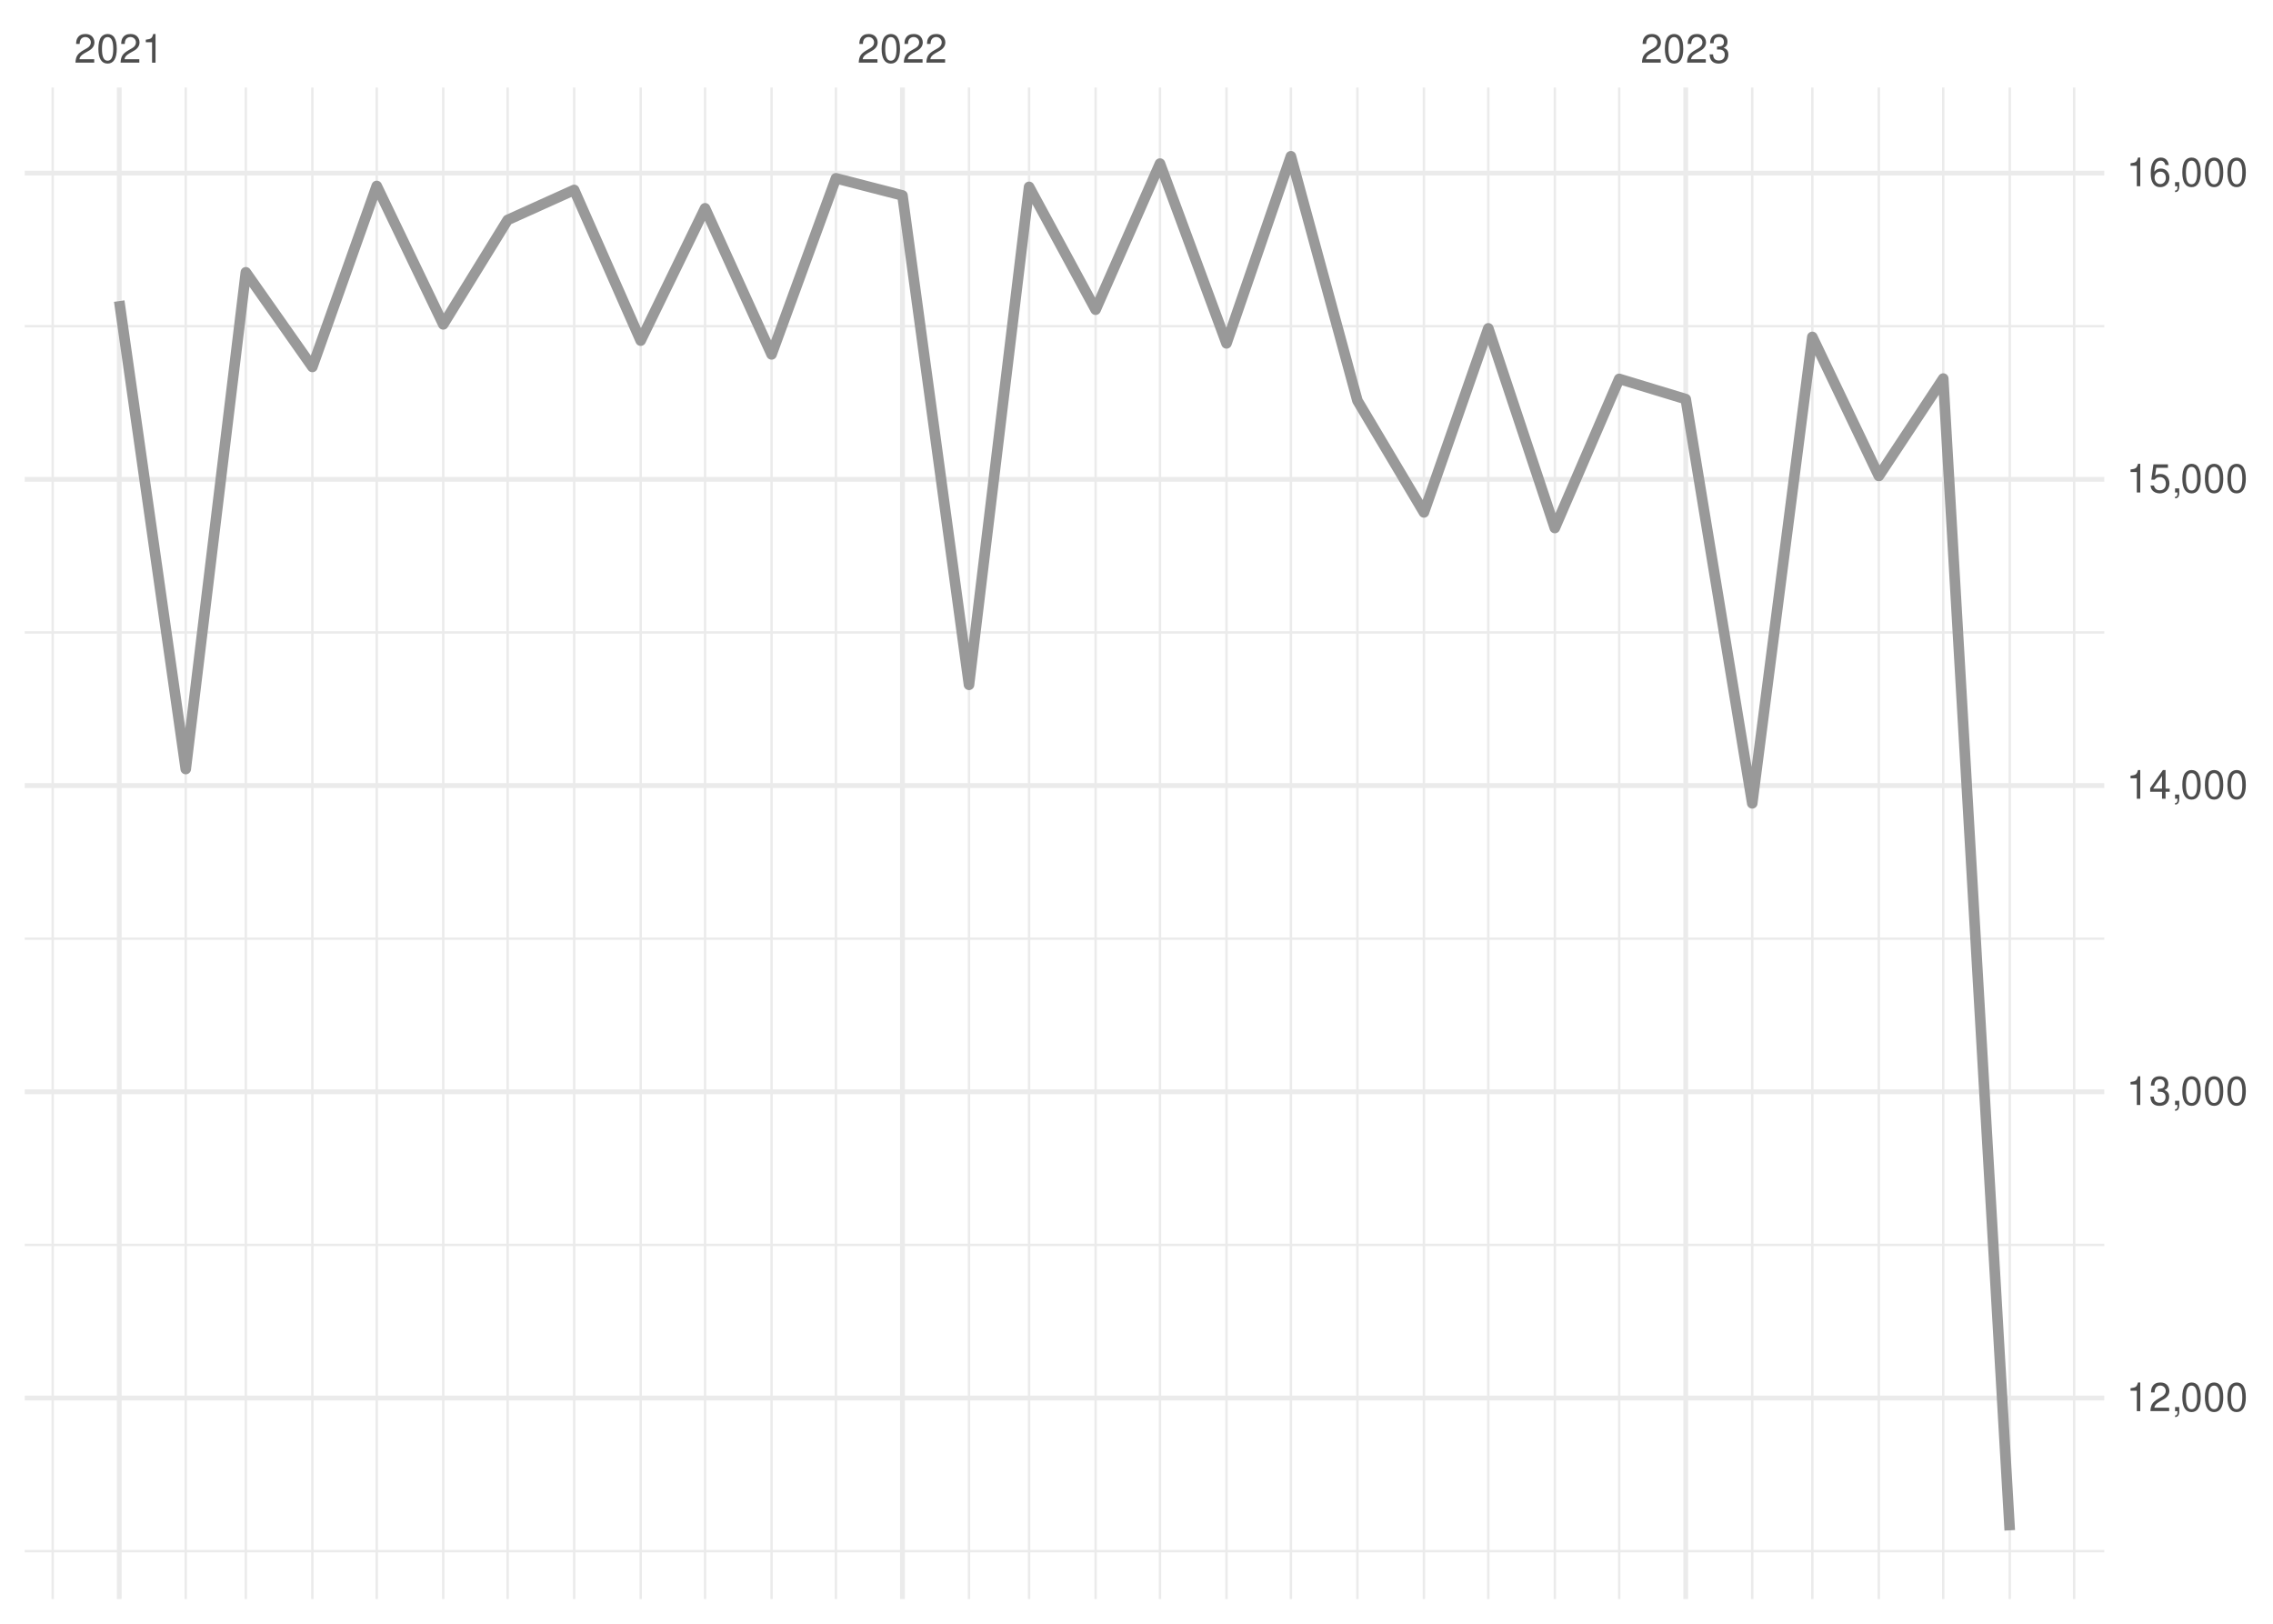
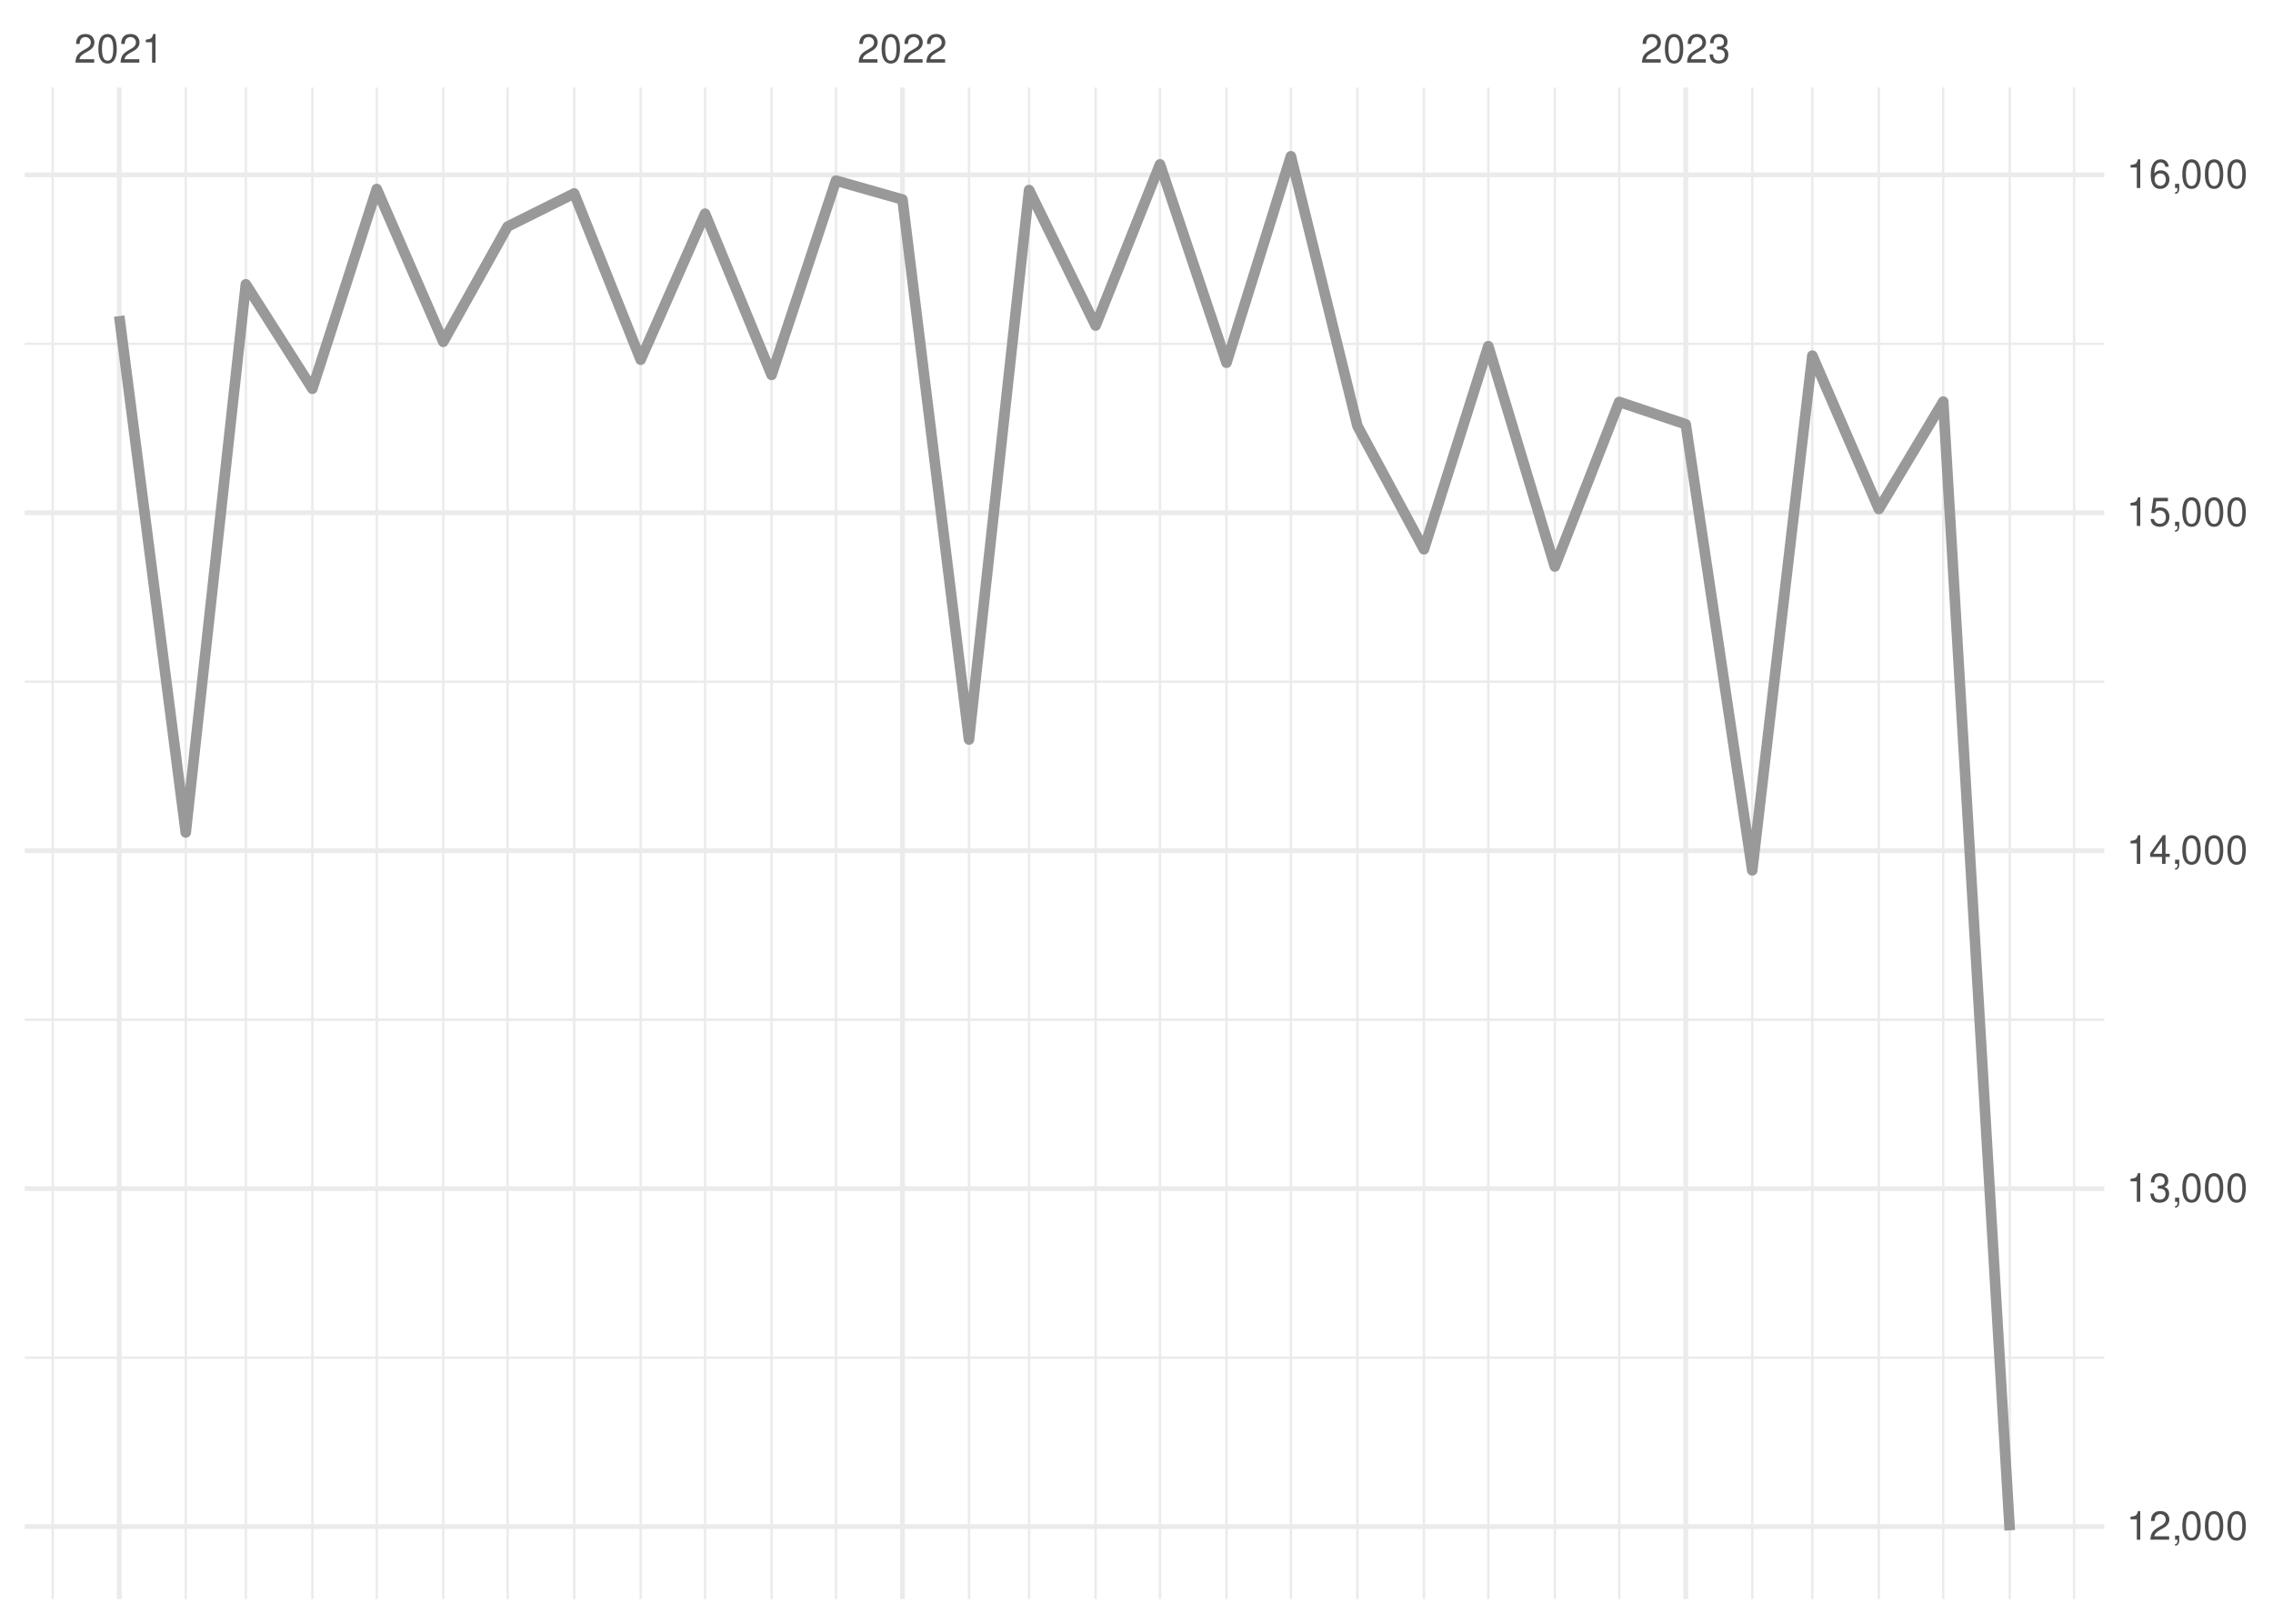
<svg xmlns="http://www.w3.org/2000/svg" xmlns:xlink="http://www.w3.org/1999/xlink" width="504pt" height="360pt" viewBox="0 0 504 360" version="1.1">
  <defs>
    <g>
      <symbol overflow="visible" id="glyph0-0">
        <path style="stroke:none;" d="" />
      </symbol>
      <symbol overflow="visible" id="glyph0-1">
        <path style="stroke:none;" d="M 4.453 -0.766 L 1.172 -0.766 C 1.25 -1.297 1.531 -1.625 2.297 -2.094 L 3.172 -2.594 C 4.047 -3.062 4.5 -3.719 4.5 -4.5 C 4.5 -5.031 4.281 -5.531 3.922 -5.875 C 3.547 -6.203 3.094 -6.359 2.5 -6.359 C 1.703 -6.359 1.125 -6.078 0.781 -5.531 C 0.547 -5.203 0.453 -4.797 0.438 -4.156 L 1.219 -4.156 C 1.234 -4.594 1.297 -4.844 1.406 -5.062 C 1.594 -5.438 2 -5.688 2.469 -5.688 C 3.172 -5.688 3.703 -5.172 3.703 -4.484 C 3.703 -3.969 3.406 -3.531 2.859 -3.219 L 2.047 -2.75 C 0.75 -2 0.375 -1.406 0.297 -0.016 L 4.453 -0.016 Z M 4.453 -0.766 " />
      </symbol>
      <symbol overflow="visible" id="glyph0-2">
        <path style="stroke:none;" d="M 2.422 -6.359 C 1.844 -6.359 1.312 -6.094 0.984 -5.672 C 0.578 -5.109 0.375 -4.25 0.375 -3.078 C 0.375 -0.938 1.078 0.203 2.422 0.203 C 3.734 0.203 4.453 -0.938 4.453 -3.031 C 4.453 -4.25 4.266 -5.078 3.859 -5.672 C 3.531 -6.109 3.016 -6.359 2.422 -6.359 Z M 2.422 -5.672 C 3.25 -5.672 3.672 -4.828 3.672 -3.094 C 3.672 -1.281 3.266 -0.438 2.406 -0.438 C 1.578 -0.438 1.172 -1.312 1.172 -3.062 C 1.172 -4.828 1.578 -5.672 2.422 -5.672 Z M 2.422 -5.672 " />
      </symbol>
      <symbol overflow="visible" id="glyph0-3">
        <path style="stroke:none;" d="M 2.281 -4.531 L 2.281 0 L 3.047 0 L 3.047 -6.359 L 2.547 -6.359 C 2.266 -5.391 2.094 -5.25 0.891 -5.094 L 0.891 -4.531 Z M 2.281 -4.531 " />
      </symbol>
      <symbol overflow="visible" id="glyph0-4">
        <path style="stroke:none;" d="M 1.938 -2.922 L 2.359 -2.922 C 3.203 -2.922 3.656 -2.531 3.656 -1.766 C 3.656 -0.969 3.172 -0.484 2.375 -0.484 C 1.516 -0.484 1.109 -0.922 1.062 -1.844 L 0.281 -1.844 C 0.312 -1.344 0.406 -1 0.547 -0.719 C 0.875 -0.109 1.484 0.203 2.344 0.203 C 3.625 0.203 4.453 -0.578 4.453 -1.781 C 4.453 -2.594 4.141 -3.031 3.391 -3.297 C 3.969 -3.531 4.266 -3.969 4.266 -4.609 C 4.266 -5.703 3.547 -6.359 2.359 -6.359 C 1.109 -6.359 0.438 -5.656 0.406 -4.312 L 1.188 -4.312 C 1.203 -4.703 1.234 -4.922 1.328 -5.109 C 1.5 -5.469 1.891 -5.688 2.375 -5.688 C 3.062 -5.688 3.469 -5.266 3.469 -4.578 C 3.469 -4.141 3.312 -3.859 2.969 -3.719 C 2.766 -3.625 2.484 -3.594 1.938 -3.578 Z M 1.938 -2.922 " />
      </symbol>
      <symbol overflow="visible" id="glyph0-5">
        <path style="stroke:none;" d="M 0.766 -0.922 L 0.766 0 L 1.297 0 L 1.297 0.156 C 1.297 0.766 1.172 0.938 0.766 0.953 L 0.766 1.297 C 1.344 1.312 1.688 0.891 1.688 0.141 L 1.688 -0.922 Z M 0.766 -0.922 " />
      </symbol>
      <symbol overflow="visible" id="glyph0-6">
        <path style="stroke:none;" d="M 2.875 -1.547 L 2.875 0 L 3.656 0 L 3.656 -1.547 L 4.578 -1.547 L 4.578 -2.234 L 3.656 -2.234 L 3.656 -6.359 L 3.078 -6.359 L 0.25 -2.359 L 0.25 -1.547 Z M 2.875 -2.234 L 0.922 -2.234 L 2.875 -5.047 Z M 2.875 -2.234 " />
      </symbol>
      <symbol overflow="visible" id="glyph0-7">
        <path style="stroke:none;" d="M 4.188 -6.234 L 0.969 -6.234 L 0.5 -2.844 L 1.219 -2.844 C 1.578 -3.266 1.875 -3.422 2.359 -3.422 C 3.203 -3.422 3.719 -2.844 3.719 -1.922 C 3.719 -1.031 3.203 -0.484 2.359 -0.484 C 1.688 -0.484 1.266 -0.828 1.078 -1.531 L 0.312 -1.531 C 0.406 -1.016 0.5 -0.781 0.688 -0.547 C 1.031 -0.078 1.672 0.203 2.375 0.203 C 3.641 0.203 4.516 -0.719 4.516 -2.031 C 4.516 -3.266 3.688 -4.109 2.5 -4.109 C 2.062 -4.109 1.703 -4 1.344 -3.734 L 1.594 -5.469 L 4.188 -5.469 Z M 4.188 -6.234 " />
      </symbol>
      <symbol overflow="visible" id="glyph0-8">
        <path style="stroke:none;" d="M 4.375 -4.703 C 4.234 -5.75 3.562 -6.359 2.609 -6.359 C 1.922 -6.359 1.312 -6.031 0.938 -5.453 C 0.547 -4.828 0.375 -4.062 0.375 -2.906 C 0.375 -1.828 0.531 -1.156 0.906 -0.594 C 1.234 -0.078 1.781 0.203 2.469 0.203 C 3.656 0.203 4.516 -0.688 4.516 -1.922 C 4.516 -3.094 3.719 -3.922 2.609 -3.922 C 1.984 -3.922 1.5 -3.688 1.172 -3.234 C 1.172 -4.797 1.672 -5.672 2.562 -5.672 C 3.109 -5.672 3.484 -5.328 3.609 -4.703 Z M 2.5 -3.234 C 3.25 -3.234 3.719 -2.703 3.719 -1.859 C 3.719 -1.062 3.188 -0.484 2.484 -0.484 C 1.766 -0.484 1.219 -1.094 1.219 -1.906 C 1.219 -2.688 1.734 -3.234 2.5 -3.234 Z M 2.5 -3.234 " />
      </symbol>
    </g>
    <clipPath id="clip1">
-       <path d="M 5.48 343 L 466.59 343 L 466.59 345 L 5.48 345 Z M 5.48 343 " />
+       <path d="M 5.48 300 L 466.59 300 L 466.59 302 L 5.48 302 Z M 5.48 300 " />
    </clipPath>
    <clipPath id="clip2">
-       <path d="M 5.48 275 L 466.59 275 L 466.59 277 L 5.48 277 Z M 5.48 275 " />
+       <path d="M 5.48 225 L 466.59 225 L 466.59 227 L 5.48 227 Z M 5.48 225 " />
    </clipPath>
    <clipPath id="clip3">
-       <path d="M 5.48 207 L 466.59 207 L 466.59 209 L 5.48 209 Z M 5.48 207 " />
+       <path d="M 5.48 150 L 466.59 150 L 466.59 152 L 5.48 152 Z M 5.48 150 " />
    </clipPath>
    <clipPath id="clip4">
-       <path d="M 5.48 139 L 466.59 139 L 466.59 141 L 5.48 141 Z M 5.48 139 " />
+       <path d="M 5.48 75 L 466.59 75 L 466.59 77 L 5.48 77 Z M 5.48 75 " />
    </clipPath>
    <clipPath id="clip5">
-       <path d="M 5.48 72 L 466.59 72 L 466.59 73 L 5.48 73 Z M 5.48 72 " />
+       <path d="M 11 19.41 L 12 19.41 L 12 354.52 L 11 354.52 Z M 11 19.41 " />
    </clipPath>
    <clipPath id="clip6">
-       <path d="M 11 19.41 L 12 19.41 L 12 354.52 L 11 354.52 Z M 11 19.41 " />
+       <path d="M 40 19.41 L 42 19.41 L 42 354.52 L 40 354.52 Z M 40 19.41 " />
    </clipPath>
    <clipPath id="clip7">
-       <path d="M 40 19.41 L 42 19.41 L 42 354.52 L 40 354.52 Z M 40 19.41 " />
+       <path d="M 54 19.41 L 55 19.41 L 55 354.52 L 54 354.52 Z M 54 19.41 " />
    </clipPath>
    <clipPath id="clip8">
-       <path d="M 54 19.41 L 55 19.41 L 55 354.52 L 54 354.52 Z M 54 19.41 " />
+       <path d="M 68 19.41 L 70 19.41 L 70 354.52 L 68 354.52 Z M 68 19.41 " />
    </clipPath>
    <clipPath id="clip9">
-       <path d="M 68 19.41 L 70 19.41 L 70 354.52 L 68 354.52 Z M 68 19.41 " />
+       <path d="M 83 19.41 L 84 19.41 L 84 354.52 L 83 354.52 Z M 83 19.41 " />
    </clipPath>
    <clipPath id="clip10">
-       <path d="M 83 19.41 L 84 19.41 L 84 354.52 L 83 354.52 Z M 83 19.41 " />
+       <path d="M 98 19.41 L 99 19.41 L 99 354.52 L 98 354.52 Z M 98 19.41 " />
    </clipPath>
    <clipPath id="clip11">
-       <path d="M 98 19.41 L 99 19.41 L 99 354.52 L 98 354.52 Z M 98 19.41 " />
+       <path d="M 112 19.41 L 113 19.41 L 113 354.52 L 112 354.52 Z M 112 19.41 " />
    </clipPath>
    <clipPath id="clip12">
-       <path d="M 112 19.41 L 113 19.41 L 113 354.52 L 112 354.52 Z M 112 19.41 " />
+       <path d="M 127 19.41 L 128 19.41 L 128 354.52 L 127 354.52 Z M 127 19.41 " />
    </clipPath>
    <clipPath id="clip13">
-       <path d="M 127 19.41 L 128 19.41 L 128 354.52 L 127 354.52 Z M 127 19.41 " />
+       <path d="M 141 19.41 L 143 19.41 L 143 354.52 L 141 354.52 Z M 141 19.41 " />
    </clipPath>
    <clipPath id="clip14">
-       <path d="M 141 19.41 L 143 19.41 L 143 354.52 L 141 354.52 Z M 141 19.41 " />
+       <path d="M 156 19.41 L 157 19.41 L 157 354.52 L 156 354.52 Z M 156 19.41 " />
    </clipPath>
    <clipPath id="clip15">
-       <path d="M 156 19.41 L 157 19.41 L 157 354.52 L 156 354.52 Z M 156 19.41 " />
+       <path d="M 170 19.41 L 172 19.41 L 172 354.52 L 170 354.52 Z M 170 19.41 " />
    </clipPath>
    <clipPath id="clip16">
-       <path d="M 170 19.41 L 172 19.41 L 172 354.52 L 170 354.52 Z M 170 19.41 " />
+       <path d="M 185 19.41 L 186 19.41 L 186 354.52 L 185 354.52 Z M 185 19.41 " />
    </clipPath>
    <clipPath id="clip17">
-       <path d="M 185 19.41 L 186 19.41 L 186 354.52 L 185 354.52 Z M 185 19.41 " />
+       <path d="M 214 19.41 L 216 19.41 L 216 354.52 L 214 354.52 Z M 214 19.41 " />
    </clipPath>
    <clipPath id="clip18">
-       <path d="M 214 19.41 L 216 19.41 L 216 354.52 L 214 354.52 Z M 214 19.41 " />
+       <path d="M 227 19.41 L 229 19.41 L 229 354.52 L 227 354.52 Z M 227 19.41 " />
    </clipPath>
    <clipPath id="clip19">
-       <path d="M 227 19.41 L 229 19.41 L 229 354.52 L 227 354.52 Z M 227 19.41 " />
+       <path d="M 242 19.41 L 244 19.41 L 244 354.52 L 242 354.52 Z M 242 19.41 " />
    </clipPath>
    <clipPath id="clip20">
-       <path d="M 242 19.41 L 244 19.41 L 244 354.52 L 242 354.52 Z M 242 19.41 " />
+       <path d="M 256 19.41 L 258 19.41 L 258 354.52 L 256 354.52 Z M 256 19.41 " />
    </clipPath>
    <clipPath id="clip21">
-       <path d="M 256 19.41 L 258 19.41 L 258 354.52 L 256 354.52 Z M 256 19.41 " />
+       <path d="M 271 19.41 L 273 19.41 L 273 354.52 L 271 354.52 Z M 271 19.41 " />
    </clipPath>
    <clipPath id="clip22">
-       <path d="M 271 19.41 L 273 19.41 L 273 354.52 L 271 354.52 Z M 271 19.41 " />
+       <path d="M 285 19.41 L 287 19.41 L 287 354.52 L 285 354.52 Z M 285 19.41 " />
    </clipPath>
    <clipPath id="clip23">
-       <path d="M 285 19.41 L 287 19.41 L 287 354.52 L 285 354.52 Z M 285 19.41 " />
+       <path d="M 300 19.41 L 302 19.41 L 302 354.52 L 300 354.52 Z M 300 19.41 " />
    </clipPath>
    <clipPath id="clip24">
-       <path d="M 300 19.41 L 302 19.41 L 302 354.52 L 300 354.52 Z M 300 19.41 " />
+       <path d="M 315 19.41 L 316 19.41 L 316 354.52 L 315 354.52 Z M 315 19.41 " />
    </clipPath>
    <clipPath id="clip25">
-       <path d="M 315 19.41 L 316 19.41 L 316 354.52 L 315 354.52 Z M 315 19.41 " />
+       <path d="M 329 19.41 L 331 19.41 L 331 354.52 L 329 354.52 Z M 329 19.41 " />
    </clipPath>
    <clipPath id="clip26">
-       <path d="M 329 19.41 L 331 19.41 L 331 354.52 L 329 354.52 Z M 329 19.41 " />
+       <path d="M 344 19.41 L 346 19.41 L 346 354.52 L 344 354.52 Z M 344 19.41 " />
    </clipPath>
    <clipPath id="clip27">
-       <path d="M 344 19.41 L 346 19.41 L 346 354.52 L 344 354.52 Z M 344 19.41 " />
+       <path d="M 358 19.41 L 360 19.41 L 360 354.52 L 358 354.52 Z M 358 19.41 " />
    </clipPath>
    <clipPath id="clip28">
-       <path d="M 358 19.41 L 360 19.41 L 360 354.52 L 358 354.52 Z M 358 19.41 " />
+       <path d="M 388 19.41 L 389 19.41 L 389 354.52 L 388 354.52 Z M 388 19.41 " />
    </clipPath>
    <clipPath id="clip29">
-       <path d="M 388 19.41 L 389 19.41 L 389 354.52 L 388 354.52 Z M 388 19.41 " />
+       <path d="M 401 19.41 L 403 19.41 L 403 354.52 L 401 354.52 Z M 401 19.41 " />
    </clipPath>
    <clipPath id="clip30">
-       <path d="M 401 19.41 L 403 19.41 L 403 354.52 L 401 354.52 Z M 401 19.41 " />
+       <path d="M 416 19.41 L 417 19.41 L 417 354.52 L 416 354.52 Z M 416 19.41 " />
    </clipPath>
    <clipPath id="clip31">
-       <path d="M 416 19.41 L 417 19.41 L 417 354.52 L 416 354.52 Z M 416 19.41 " />
+       <path d="M 430 19.41 L 432 19.41 L 432 354.52 L 430 354.52 Z M 430 19.41 " />
    </clipPath>
    <clipPath id="clip32">
-       <path d="M 430 19.41 L 432 19.41 L 432 354.52 L 430 354.52 Z M 430 19.41 " />
+       <path d="M 445 19.41 L 446 19.41 L 446 354.52 L 445 354.52 Z M 445 19.41 " />
    </clipPath>
    <clipPath id="clip33">
-       <path d="M 445 19.41 L 446 19.41 L 446 354.52 L 445 354.52 Z M 445 19.41 " />
+       <path d="M 459 19.41 L 461 19.41 L 461 354.52 L 459 354.52 Z M 459 19.41 " />
    </clipPath>
    <clipPath id="clip34">
-       <path d="M 459 19.41 L 461 19.41 L 461 354.52 L 459 354.52 Z M 459 19.41 " />
+       <path d="M 5.48 337 L 466.59 337 L 466.59 339 L 5.48 339 Z M 5.48 337 " />
    </clipPath>
    <clipPath id="clip35">
-       <path d="M 5.48 309 L 466.59 309 L 466.59 311 L 5.48 311 Z M 5.48 309 " />
+       <path d="M 5.48 263 L 466.59 263 L 466.59 265 L 5.48 265 Z M 5.48 263 " />
    </clipPath>
    <clipPath id="clip36">
-       <path d="M 5.48 241 L 466.59 241 L 466.59 243 L 5.48 243 Z M 5.48 241 " />
+       <path d="M 5.48 188 L 466.59 188 L 466.59 190 L 5.48 190 Z M 5.48 188 " />
    </clipPath>
    <clipPath id="clip37">
-       <path d="M 5.48 173 L 466.59 173 L 466.59 175 L 5.48 175 Z M 5.48 173 " />
+       <path d="M 5.48 113 L 466.59 113 L 466.59 115 L 5.48 115 Z M 5.48 113 " />
    </clipPath>
    <clipPath id="clip38">
-       <path d="M 5.48 105 L 466.59 105 L 466.59 107 L 5.48 107 Z M 5.48 105 " />
+       <path d="M 5.48 38 L 466.59 38 L 466.59 40 L 5.48 40 Z M 5.48 38 " />
    </clipPath>
    <clipPath id="clip39">
-       <path d="M 5.48 37 L 466.59 37 L 466.59 39 L 5.48 39 Z M 5.48 37 " />
+       <path d="M 25 19.41 L 27 19.41 L 27 354.52 L 25 354.52 Z M 25 19.41 " />
    </clipPath>
    <clipPath id="clip40">
-       <path d="M 25 19.41 L 27 19.41 L 27 354.52 L 25 354.52 Z M 25 19.41 " />
+       <path d="M 199 19.41 L 201 19.41 L 201 354.52 L 199 354.52 Z M 199 19.41 " />
    </clipPath>
    <clipPath id="clip41">
-       <path d="M 199 19.41 L 201 19.41 L 201 354.52 L 199 354.52 Z M 199 19.41 " />
-     </clipPath>
-     <clipPath id="clip42">
      <path d="M 373 19.41 L 375 19.41 L 375 354.52 L 373 354.52 Z M 373 19.41 " />
    </clipPath>
  </defs>
  <g id="surface26">
    <rect x="0" y="0" width="504" height="360" style="fill:rgb(100%,100%,100%);fill-opacity:1;stroke:none;" />
    <g clip-path="url(#clip1)" clip-rule="nonzero">
-       <path style="fill:none;stroke-width:0.533;stroke-linecap:butt;stroke-linejoin:round;stroke:rgb(92.157%,92.157%,92.157%);stroke-opacity:1;stroke-miterlimit:10;" d="M 5.48 343.906 L 466.59 343.906 " />
+       <path style="fill:none;stroke-width:0.533;stroke-linecap:butt;stroke-linejoin:round;stroke:rgb(92.157%,92.157%,92.157%);stroke-opacity:1;stroke-miterlimit:10;" d="M 5.48 301 L 466.59 301 " />
    </g>
    <g clip-path="url(#clip2)" clip-rule="nonzero">
-       <path style="fill:none;stroke-width:0.533;stroke-linecap:butt;stroke-linejoin:round;stroke:rgb(92.157%,92.157%,92.157%);stroke-opacity:1;stroke-miterlimit:10;" d="M 5.48 276.012 L 466.59 276.012 " />
+       <path style="fill:none;stroke-width:0.533;stroke-linecap:butt;stroke-linejoin:round;stroke:rgb(92.157%,92.157%,92.157%);stroke-opacity:1;stroke-miterlimit:10;" d="M 5.48 226.078 L 466.59 226.078 " />
    </g>
    <g clip-path="url(#clip3)" clip-rule="nonzero">
-       <path style="fill:none;stroke-width:0.533;stroke-linecap:butt;stroke-linejoin:round;stroke:rgb(92.157%,92.157%,92.157%);stroke-opacity:1;stroke-miterlimit:10;" d="M 5.48 208.113 L 466.59 208.113 " />
+       <path style="fill:none;stroke-width:0.533;stroke-linecap:butt;stroke-linejoin:round;stroke:rgb(92.157%,92.157%,92.157%);stroke-opacity:1;stroke-miterlimit:10;" d="M 5.48 151.152 L 466.59 151.152 " />
    </g>
    <g clip-path="url(#clip4)" clip-rule="nonzero">
-       <path style="fill:none;stroke-width:0.533;stroke-linecap:butt;stroke-linejoin:round;stroke:rgb(92.157%,92.157%,92.157%);stroke-opacity:1;stroke-miterlimit:10;" d="M 5.48 140.219 L 466.59 140.219 " />
+       <path style="fill:none;stroke-width:0.533;stroke-linecap:butt;stroke-linejoin:round;stroke:rgb(92.157%,92.157%,92.157%);stroke-opacity:1;stroke-miterlimit:10;" d="M 5.48 76.227 L 466.59 76.227 " />
    </g>
    <g clip-path="url(#clip5)" clip-rule="nonzero">
-       <path style="fill:none;stroke-width:0.533;stroke-linecap:butt;stroke-linejoin:round;stroke:rgb(92.157%,92.157%,92.157%);stroke-opacity:1;stroke-miterlimit:10;" d="M 5.48 72.324 L 466.59 72.324 " />
+       <path style="fill:none;stroke-width:0.533;stroke-linecap:butt;stroke-linejoin:round;stroke:rgb(92.157%,92.157%,92.157%);stroke-opacity:1;stroke-miterlimit:10;" d="M 11.688 354.52 L 11.688 19.41 " />
    </g>
    <g clip-path="url(#clip6)" clip-rule="nonzero">
-       <path style="fill:none;stroke-width:0.533;stroke-linecap:butt;stroke-linejoin:round;stroke:rgb(92.157%,92.157%,92.157%);stroke-opacity:1;stroke-miterlimit:10;" d="M 11.688 354.52 L 11.688 19.41 " />
+       <path style="fill:none;stroke-width:0.533;stroke-linecap:butt;stroke-linejoin:round;stroke:rgb(92.157%,92.157%,92.157%);stroke-opacity:1;stroke-miterlimit:10;" d="M 41.188 354.52 L 41.188 19.41 " />
    </g>
    <g clip-path="url(#clip7)" clip-rule="nonzero">
-       <path style="fill:none;stroke-width:0.533;stroke-linecap:butt;stroke-linejoin:round;stroke:rgb(92.157%,92.157%,92.157%);stroke-opacity:1;stroke-miterlimit:10;" d="M 41.188 354.52 L 41.188 19.41 " />
+       <path style="fill:none;stroke-width:0.533;stroke-linecap:butt;stroke-linejoin:round;stroke:rgb(92.157%,92.157%,92.157%);stroke-opacity:1;stroke-miterlimit:10;" d="M 54.512 354.52 L 54.512 19.41 " />
    </g>
    <g clip-path="url(#clip8)" clip-rule="nonzero">
-       <path style="fill:none;stroke-width:0.533;stroke-linecap:butt;stroke-linejoin:round;stroke:rgb(92.157%,92.157%,92.157%);stroke-opacity:1;stroke-miterlimit:10;" d="M 54.512 354.52 L 54.512 19.41 " />
+       <path style="fill:none;stroke-width:0.533;stroke-linecap:butt;stroke-linejoin:round;stroke:rgb(92.157%,92.157%,92.157%);stroke-opacity:1;stroke-miterlimit:10;" d="M 69.262 354.52 L 69.262 19.41 " />
    </g>
    <g clip-path="url(#clip9)" clip-rule="nonzero">
-       <path style="fill:none;stroke-width:0.533;stroke-linecap:butt;stroke-linejoin:round;stroke:rgb(92.157%,92.157%,92.157%);stroke-opacity:1;stroke-miterlimit:10;" d="M 69.262 354.52 L 69.262 19.41 " />
+       <path style="fill:none;stroke-width:0.533;stroke-linecap:butt;stroke-linejoin:round;stroke:rgb(92.157%,92.157%,92.157%);stroke-opacity:1;stroke-miterlimit:10;" d="M 83.535 354.52 L 83.535 19.41 " />
    </g>
    <g clip-path="url(#clip10)" clip-rule="nonzero">
-       <path style="fill:none;stroke-width:0.533;stroke-linecap:butt;stroke-linejoin:round;stroke:rgb(92.157%,92.157%,92.157%);stroke-opacity:1;stroke-miterlimit:10;" d="M 83.535 354.52 L 83.535 19.41 " />
+       <path style="fill:none;stroke-width:0.533;stroke-linecap:butt;stroke-linejoin:round;stroke:rgb(92.157%,92.157%,92.157%);stroke-opacity:1;stroke-miterlimit:10;" d="M 98.285 354.52 L 98.285 19.41 " />
    </g>
    <g clip-path="url(#clip11)" clip-rule="nonzero">
-       <path style="fill:none;stroke-width:0.533;stroke-linecap:butt;stroke-linejoin:round;stroke:rgb(92.157%,92.157%,92.157%);stroke-opacity:1;stroke-miterlimit:10;" d="M 98.285 354.52 L 98.285 19.41 " />
+       <path style="fill:none;stroke-width:0.533;stroke-linecap:butt;stroke-linejoin:round;stroke:rgb(92.157%,92.157%,92.157%);stroke-opacity:1;stroke-miterlimit:10;" d="M 112.562 354.52 L 112.562 19.41 " />
    </g>
    <g clip-path="url(#clip12)" clip-rule="nonzero">
-       <path style="fill:none;stroke-width:0.533;stroke-linecap:butt;stroke-linejoin:round;stroke:rgb(92.157%,92.157%,92.157%);stroke-opacity:1;stroke-miterlimit:10;" d="M 112.562 354.52 L 112.562 19.41 " />
+       <path style="fill:none;stroke-width:0.533;stroke-linecap:butt;stroke-linejoin:round;stroke:rgb(92.157%,92.157%,92.157%);stroke-opacity:1;stroke-miterlimit:10;" d="M 127.312 354.52 L 127.312 19.41 " />
    </g>
    <g clip-path="url(#clip13)" clip-rule="nonzero">
-       <path style="fill:none;stroke-width:0.533;stroke-linecap:butt;stroke-linejoin:round;stroke:rgb(92.157%,92.157%,92.157%);stroke-opacity:1;stroke-miterlimit:10;" d="M 127.312 354.52 L 127.312 19.41 " />
+       <path style="fill:none;stroke-width:0.533;stroke-linecap:butt;stroke-linejoin:round;stroke:rgb(92.157%,92.157%,92.157%);stroke-opacity:1;stroke-miterlimit:10;" d="M 142.062 354.52 L 142.062 19.41 " />
    </g>
    <g clip-path="url(#clip14)" clip-rule="nonzero">
-       <path style="fill:none;stroke-width:0.533;stroke-linecap:butt;stroke-linejoin:round;stroke:rgb(92.157%,92.157%,92.157%);stroke-opacity:1;stroke-miterlimit:10;" d="M 142.062 354.52 L 142.062 19.41 " />
+       <path style="fill:none;stroke-width:0.533;stroke-linecap:butt;stroke-linejoin:round;stroke:rgb(92.157%,92.157%,92.157%);stroke-opacity:1;stroke-miterlimit:10;" d="M 156.336 354.52 L 156.336 19.41 " />
    </g>
    <g clip-path="url(#clip15)" clip-rule="nonzero">
-       <path style="fill:none;stroke-width:0.533;stroke-linecap:butt;stroke-linejoin:round;stroke:rgb(92.157%,92.157%,92.157%);stroke-opacity:1;stroke-miterlimit:10;" d="M 156.336 354.52 L 156.336 19.41 " />
+       <path style="fill:none;stroke-width:0.533;stroke-linecap:butt;stroke-linejoin:round;stroke:rgb(92.157%,92.157%,92.157%);stroke-opacity:1;stroke-miterlimit:10;" d="M 171.086 354.52 L 171.086 19.41 " />
    </g>
    <g clip-path="url(#clip16)" clip-rule="nonzero">
-       <path style="fill:none;stroke-width:0.533;stroke-linecap:butt;stroke-linejoin:round;stroke:rgb(92.157%,92.157%,92.157%);stroke-opacity:1;stroke-miterlimit:10;" d="M 171.086 354.52 L 171.086 19.41 " />
+       <path style="fill:none;stroke-width:0.533;stroke-linecap:butt;stroke-linejoin:round;stroke:rgb(92.157%,92.157%,92.157%);stroke-opacity:1;stroke-miterlimit:10;" d="M 185.359 354.52 L 185.359 19.41 " />
    </g>
    <g clip-path="url(#clip17)" clip-rule="nonzero">
-       <path style="fill:none;stroke-width:0.533;stroke-linecap:butt;stroke-linejoin:round;stroke:rgb(92.157%,92.157%,92.157%);stroke-opacity:1;stroke-miterlimit:10;" d="M 185.359 354.52 L 185.359 19.41 " />
+       <path style="fill:none;stroke-width:0.533;stroke-linecap:butt;stroke-linejoin:round;stroke:rgb(92.157%,92.157%,92.157%);stroke-opacity:1;stroke-miterlimit:10;" d="M 214.859 354.52 L 214.859 19.41 " />
    </g>
    <g clip-path="url(#clip18)" clip-rule="nonzero">
-       <path style="fill:none;stroke-width:0.533;stroke-linecap:butt;stroke-linejoin:round;stroke:rgb(92.157%,92.157%,92.157%);stroke-opacity:1;stroke-miterlimit:10;" d="M 214.859 354.52 L 214.859 19.41 " />
+       <path style="fill:none;stroke-width:0.533;stroke-linecap:butt;stroke-linejoin:round;stroke:rgb(92.157%,92.157%,92.157%);stroke-opacity:1;stroke-miterlimit:10;" d="M 228.184 354.52 L 228.184 19.41 " />
    </g>
    <g clip-path="url(#clip19)" clip-rule="nonzero">
-       <path style="fill:none;stroke-width:0.533;stroke-linecap:butt;stroke-linejoin:round;stroke:rgb(92.157%,92.157%,92.157%);stroke-opacity:1;stroke-miterlimit:10;" d="M 228.184 354.52 L 228.184 19.41 " />
+       <path style="fill:none;stroke-width:0.533;stroke-linecap:butt;stroke-linejoin:round;stroke:rgb(92.157%,92.157%,92.157%);stroke-opacity:1;stroke-miterlimit:10;" d="M 242.934 354.52 L 242.934 19.41 " />
    </g>
    <g clip-path="url(#clip20)" clip-rule="nonzero">
-       <path style="fill:none;stroke-width:0.533;stroke-linecap:butt;stroke-linejoin:round;stroke:rgb(92.157%,92.157%,92.157%);stroke-opacity:1;stroke-miterlimit:10;" d="M 242.934 354.52 L 242.934 19.41 " />
+       <path style="fill:none;stroke-width:0.533;stroke-linecap:butt;stroke-linejoin:round;stroke:rgb(92.157%,92.157%,92.157%);stroke-opacity:1;stroke-miterlimit:10;" d="M 257.207 354.52 L 257.207 19.41 " />
    </g>
    <g clip-path="url(#clip21)" clip-rule="nonzero">
-       <path style="fill:none;stroke-width:0.533;stroke-linecap:butt;stroke-linejoin:round;stroke:rgb(92.157%,92.157%,92.157%);stroke-opacity:1;stroke-miterlimit:10;" d="M 257.207 354.52 L 257.207 19.41 " />
+       <path style="fill:none;stroke-width:0.533;stroke-linecap:butt;stroke-linejoin:round;stroke:rgb(92.157%,92.157%,92.157%);stroke-opacity:1;stroke-miterlimit:10;" d="M 271.957 354.52 L 271.957 19.41 " />
    </g>
    <g clip-path="url(#clip22)" clip-rule="nonzero">
-       <path style="fill:none;stroke-width:0.533;stroke-linecap:butt;stroke-linejoin:round;stroke:rgb(92.157%,92.157%,92.157%);stroke-opacity:1;stroke-miterlimit:10;" d="M 271.957 354.52 L 271.957 19.41 " />
+       <path style="fill:none;stroke-width:0.533;stroke-linecap:butt;stroke-linejoin:round;stroke:rgb(92.157%,92.157%,92.157%);stroke-opacity:1;stroke-miterlimit:10;" d="M 286.234 354.52 L 286.234 19.41 " />
    </g>
    <g clip-path="url(#clip23)" clip-rule="nonzero">
-       <path style="fill:none;stroke-width:0.533;stroke-linecap:butt;stroke-linejoin:round;stroke:rgb(92.157%,92.157%,92.157%);stroke-opacity:1;stroke-miterlimit:10;" d="M 286.234 354.52 L 286.234 19.41 " />
+       <path style="fill:none;stroke-width:0.533;stroke-linecap:butt;stroke-linejoin:round;stroke:rgb(92.157%,92.157%,92.157%);stroke-opacity:1;stroke-miterlimit:10;" d="M 300.984 354.52 L 300.984 19.41 " />
    </g>
    <g clip-path="url(#clip24)" clip-rule="nonzero">
-       <path style="fill:none;stroke-width:0.533;stroke-linecap:butt;stroke-linejoin:round;stroke:rgb(92.157%,92.157%,92.157%);stroke-opacity:1;stroke-miterlimit:10;" d="M 300.984 354.52 L 300.984 19.41 " />
+       <path style="fill:none;stroke-width:0.533;stroke-linecap:butt;stroke-linejoin:round;stroke:rgb(92.157%,92.157%,92.157%);stroke-opacity:1;stroke-miterlimit:10;" d="M 315.734 354.52 L 315.734 19.41 " />
    </g>
    <g clip-path="url(#clip25)" clip-rule="nonzero">
-       <path style="fill:none;stroke-width:0.533;stroke-linecap:butt;stroke-linejoin:round;stroke:rgb(92.157%,92.157%,92.157%);stroke-opacity:1;stroke-miterlimit:10;" d="M 315.734 354.52 L 315.734 19.41 " />
+       <path style="fill:none;stroke-width:0.533;stroke-linecap:butt;stroke-linejoin:round;stroke:rgb(92.157%,92.157%,92.157%);stroke-opacity:1;stroke-miterlimit:10;" d="M 330.008 354.52 L 330.008 19.41 " />
    </g>
    <g clip-path="url(#clip26)" clip-rule="nonzero">
-       <path style="fill:none;stroke-width:0.533;stroke-linecap:butt;stroke-linejoin:round;stroke:rgb(92.157%,92.157%,92.157%);stroke-opacity:1;stroke-miterlimit:10;" d="M 330.008 354.52 L 330.008 19.41 " />
+       <path style="fill:none;stroke-width:0.533;stroke-linecap:butt;stroke-linejoin:round;stroke:rgb(92.157%,92.157%,92.157%);stroke-opacity:1;stroke-miterlimit:10;" d="M 344.758 354.52 L 344.758 19.41 " />
    </g>
    <g clip-path="url(#clip27)" clip-rule="nonzero">
-       <path style="fill:none;stroke-width:0.533;stroke-linecap:butt;stroke-linejoin:round;stroke:rgb(92.157%,92.157%,92.157%);stroke-opacity:1;stroke-miterlimit:10;" d="M 344.758 354.52 L 344.758 19.41 " />
+       <path style="fill:none;stroke-width:0.533;stroke-linecap:butt;stroke-linejoin:round;stroke:rgb(92.157%,92.157%,92.157%);stroke-opacity:1;stroke-miterlimit:10;" d="M 359.031 354.52 L 359.031 19.41 " />
    </g>
    <g clip-path="url(#clip28)" clip-rule="nonzero">
-       <path style="fill:none;stroke-width:0.533;stroke-linecap:butt;stroke-linejoin:round;stroke:rgb(92.157%,92.157%,92.157%);stroke-opacity:1;stroke-miterlimit:10;" d="M 359.031 354.52 L 359.031 19.41 " />
+       <path style="fill:none;stroke-width:0.533;stroke-linecap:butt;stroke-linejoin:round;stroke:rgb(92.157%,92.157%,92.157%);stroke-opacity:1;stroke-miterlimit:10;" d="M 388.531 354.52 L 388.531 19.41 " />
    </g>
    <g clip-path="url(#clip29)" clip-rule="nonzero">
-       <path style="fill:none;stroke-width:0.533;stroke-linecap:butt;stroke-linejoin:round;stroke:rgb(92.157%,92.157%,92.157%);stroke-opacity:1;stroke-miterlimit:10;" d="M 388.531 354.52 L 388.531 19.41 " />
+       <path style="fill:none;stroke-width:0.533;stroke-linecap:butt;stroke-linejoin:round;stroke:rgb(92.157%,92.157%,92.157%);stroke-opacity:1;stroke-miterlimit:10;" d="M 401.855 354.52 L 401.855 19.41 " />
    </g>
    <g clip-path="url(#clip30)" clip-rule="nonzero">
-       <path style="fill:none;stroke-width:0.533;stroke-linecap:butt;stroke-linejoin:round;stroke:rgb(92.157%,92.157%,92.157%);stroke-opacity:1;stroke-miterlimit:10;" d="M 401.855 354.52 L 401.855 19.41 " />
+       <path style="fill:none;stroke-width:0.533;stroke-linecap:butt;stroke-linejoin:round;stroke:rgb(92.157%,92.157%,92.157%);stroke-opacity:1;stroke-miterlimit:10;" d="M 416.605 354.52 L 416.605 19.41 " />
    </g>
    <g clip-path="url(#clip31)" clip-rule="nonzero">
-       <path style="fill:none;stroke-width:0.533;stroke-linecap:butt;stroke-linejoin:round;stroke:rgb(92.157%,92.157%,92.157%);stroke-opacity:1;stroke-miterlimit:10;" d="M 416.605 354.52 L 416.605 19.41 " />
+       <path style="fill:none;stroke-width:0.533;stroke-linecap:butt;stroke-linejoin:round;stroke:rgb(92.157%,92.157%,92.157%);stroke-opacity:1;stroke-miterlimit:10;" d="M 430.879 354.52 L 430.879 19.41 " />
    </g>
    <g clip-path="url(#clip32)" clip-rule="nonzero">
-       <path style="fill:none;stroke-width:0.533;stroke-linecap:butt;stroke-linejoin:round;stroke:rgb(92.157%,92.157%,92.157%);stroke-opacity:1;stroke-miterlimit:10;" d="M 430.879 354.52 L 430.879 19.41 " />
+       <path style="fill:none;stroke-width:0.533;stroke-linecap:butt;stroke-linejoin:round;stroke:rgb(92.157%,92.157%,92.157%);stroke-opacity:1;stroke-miterlimit:10;" d="M 445.629 354.52 L 445.629 19.41 " />
    </g>
    <g clip-path="url(#clip33)" clip-rule="nonzero">
-       <path style="fill:none;stroke-width:0.533;stroke-linecap:butt;stroke-linejoin:round;stroke:rgb(92.157%,92.157%,92.157%);stroke-opacity:1;stroke-miterlimit:10;" d="M 445.629 354.52 L 445.629 19.41 " />
+       <path style="fill:none;stroke-width:0.533;stroke-linecap:butt;stroke-linejoin:round;stroke:rgb(92.157%,92.157%,92.157%);stroke-opacity:1;stroke-miterlimit:10;" d="M 459.902 354.52 L 459.902 19.41 " />
    </g>
    <g clip-path="url(#clip34)" clip-rule="nonzero">
-       <path style="fill:none;stroke-width:0.533;stroke-linecap:butt;stroke-linejoin:round;stroke:rgb(92.157%,92.157%,92.157%);stroke-opacity:1;stroke-miterlimit:10;" d="M 459.902 354.52 L 459.902 19.41 " />
+       <path style="fill:none;stroke-width:1.067;stroke-linecap:butt;stroke-linejoin:round;stroke:rgb(92.157%,92.157%,92.157%);stroke-opacity:1;stroke-miterlimit:10;" d="M 5.48 338.465 L 466.59 338.465 " />
    </g>
    <g clip-path="url(#clip35)" clip-rule="nonzero">
-       <path style="fill:none;stroke-width:1.067;stroke-linecap:butt;stroke-linejoin:round;stroke:rgb(92.157%,92.157%,92.157%);stroke-opacity:1;stroke-miterlimit:10;" d="M 5.48 309.957 L 466.59 309.957 " />
+       <path style="fill:none;stroke-width:1.067;stroke-linecap:butt;stroke-linejoin:round;stroke:rgb(92.157%,92.157%,92.157%);stroke-opacity:1;stroke-miterlimit:10;" d="M 5.48 263.539 L 466.59 263.539 " />
    </g>
    <g clip-path="url(#clip36)" clip-rule="nonzero">
-       <path style="fill:none;stroke-width:1.067;stroke-linecap:butt;stroke-linejoin:round;stroke:rgb(92.157%,92.157%,92.157%);stroke-opacity:1;stroke-miterlimit:10;" d="M 5.48 242.062 L 466.59 242.062 " />
+       <path style="fill:none;stroke-width:1.067;stroke-linecap:butt;stroke-linejoin:round;stroke:rgb(92.157%,92.157%,92.157%);stroke-opacity:1;stroke-miterlimit:10;" d="M 5.48 188.613 L 466.59 188.613 " />
    </g>
    <g clip-path="url(#clip37)" clip-rule="nonzero">
-       <path style="fill:none;stroke-width:1.067;stroke-linecap:butt;stroke-linejoin:round;stroke:rgb(92.157%,92.157%,92.157%);stroke-opacity:1;stroke-miterlimit:10;" d="M 5.48 174.168 L 466.59 174.168 " />
+       <path style="fill:none;stroke-width:1.067;stroke-linecap:butt;stroke-linejoin:round;stroke:rgb(92.157%,92.157%,92.157%);stroke-opacity:1;stroke-miterlimit:10;" d="M 5.48 113.688 L 466.59 113.688 " />
    </g>
    <g clip-path="url(#clip38)" clip-rule="nonzero">
-       <path style="fill:none;stroke-width:1.067;stroke-linecap:butt;stroke-linejoin:round;stroke:rgb(92.157%,92.157%,92.157%);stroke-opacity:1;stroke-miterlimit:10;" d="M 5.48 106.273 L 466.59 106.273 " />
+       <path style="fill:none;stroke-width:1.067;stroke-linecap:butt;stroke-linejoin:round;stroke:rgb(92.157%,92.157%,92.157%);stroke-opacity:1;stroke-miterlimit:10;" d="M 5.48 38.766 L 466.59 38.766 " />
    </g>
    <g clip-path="url(#clip39)" clip-rule="nonzero">
-       <path style="fill:none;stroke-width:1.067;stroke-linecap:butt;stroke-linejoin:round;stroke:rgb(92.157%,92.157%,92.157%);stroke-opacity:1;stroke-miterlimit:10;" d="M 5.48 38.379 L 466.59 38.379 " />
+       <path style="fill:none;stroke-width:1.067;stroke-linecap:butt;stroke-linejoin:round;stroke:rgb(92.157%,92.157%,92.157%);stroke-opacity:1;stroke-miterlimit:10;" d="M 26.438 354.52 L 26.438 19.41 " />
    </g>
    <g clip-path="url(#clip40)" clip-rule="nonzero">
-       <path style="fill:none;stroke-width:1.067;stroke-linecap:butt;stroke-linejoin:round;stroke:rgb(92.157%,92.157%,92.157%);stroke-opacity:1;stroke-miterlimit:10;" d="M 26.438 354.52 L 26.438 19.41 " />
+       <path style="fill:none;stroke-width:1.067;stroke-linecap:butt;stroke-linejoin:round;stroke:rgb(92.157%,92.157%,92.157%);stroke-opacity:1;stroke-miterlimit:10;" d="M 200.109 354.52 L 200.109 19.41 " />
    </g>
    <g clip-path="url(#clip41)" clip-rule="nonzero">
-       <path style="fill:none;stroke-width:1.067;stroke-linecap:butt;stroke-linejoin:round;stroke:rgb(92.157%,92.157%,92.157%);stroke-opacity:1;stroke-miterlimit:10;" d="M 200.109 354.52 L 200.109 19.41 " />
-     </g>
-     <g clip-path="url(#clip42)" clip-rule="nonzero">
      <path style="fill:none;stroke-width:1.067;stroke-linecap:butt;stroke-linejoin:round;stroke:rgb(92.157%,92.157%,92.157%);stroke-opacity:1;stroke-miterlimit:10;" d="M 373.781 354.52 L 373.781 19.41 " />
    </g>
-     <path style="fill:none;stroke-width:2.347;stroke-linecap:butt;stroke-linejoin:round;stroke:rgb(60%,60%,60%);stroke-opacity:1;stroke-miterlimit:10;" d="M 26.438 66.758 L 41.188 170.5 L 54.512 60.375 L 69.262 81.355 L 83.535 41.23 L 98.285 71.918 L 112.562 48.766 L 127.312 42.113 L 142.062 75.516 L 156.336 46.184 L 171.086 78.57 L 185.359 39.531 L 200.109 43.332 L 214.859 151.828 L 228.184 41.434 L 242.934 68.66 L 257.207 36.273 L 271.957 76.129 L 286.234 34.645 L 300.984 88.824 L 315.734 113.605 L 330.008 72.801 L 344.758 117.066 L 359.031 84.004 L 373.781 88.484 L 388.531 178.105 L 401.855 74.703 L 416.605 105.527 L 430.879 83.934 L 445.629 339.289 " />
+     <path style="fill:none;stroke-width:2.347;stroke-linecap:butt;stroke-linejoin:round;stroke:rgb(60%,60%,60%);stroke-opacity:1;stroke-miterlimit:10;" d="M 26.438 70.082 L 41.188 184.566 L 54.512 63.039 L 69.262 86.191 L 83.535 41.91 L 98.285 75.777 L 112.562 50.227 L 127.312 42.887 L 142.062 79.75 L 156.336 47.379 L 171.086 83.121 L 185.359 40.039 L 200.109 44.234 L 214.859 163.965 L 228.184 42.137 L 242.934 72.18 L 257.207 36.441 L 271.957 80.422 L 286.234 34.645 L 300.984 94.434 L 315.734 121.781 L 330.008 76.75 L 344.758 125.602 L 359.031 89.113 L 373.781 94.059 L 388.531 192.961 L 401.855 78.848 L 416.605 112.863 L 430.879 89.039 L 445.629 339.289 " />
    <g style="fill:rgb(30.196%,30.196%,30.196%);fill-opacity:1;">
      <use xlink:href="#glyph0-1" x="16.438" y="13.896" />
      <use xlink:href="#glyph0-2" x="21.438" y="13.896" />
      <use xlink:href="#glyph0-1" x="26.438" y="13.896" />
      <use xlink:href="#glyph0-3" x="31.438" y="13.896" />
    </g>
    <g style="fill:rgb(30.196%,30.196%,30.196%);fill-opacity:1;">
      <use xlink:href="#glyph0-1" x="190.109" y="13.896" />
      <use xlink:href="#glyph0-2" x="195.109" y="13.896" />
      <use xlink:href="#glyph0-1" x="200.109" y="13.896" />
      <use xlink:href="#glyph0-1" x="205.109" y="13.896" />
    </g>
    <g style="fill:rgb(30.196%,30.196%,30.196%);fill-opacity:1;">
      <use xlink:href="#glyph0-1" x="363.781" y="13.896" />
      <use xlink:href="#glyph0-2" x="368.781" y="13.896" />
      <use xlink:href="#glyph0-1" x="373.781" y="13.896" />
      <use xlink:href="#glyph0-4" x="378.781" y="13.896" />
    </g>
    <g style="fill:rgb(30.196%,30.196%,30.196%);fill-opacity:1;">
-       <use xlink:href="#glyph0-3" x="471.52" y="312.872" />
-       <use xlink:href="#glyph0-1" x="476.52" y="312.872" />
-       <use xlink:href="#glyph0-5" x="481.52" y="312.872" />
-       <use xlink:href="#glyph0-2" x="483.52" y="312.872" />
-       <use xlink:href="#glyph0-2" x="488.52" y="312.872" />
-       <use xlink:href="#glyph0-2" x="493.52" y="312.872" />
-     </g>
-     <g style="fill:rgb(30.196%,30.196%,30.196%);fill-opacity:1;">
-       <use xlink:href="#glyph0-3" x="471.52" y="244.978" />
-       <use xlink:href="#glyph0-4" x="476.52" y="244.978" />
-       <use xlink:href="#glyph0-5" x="481.52" y="244.978" />
-       <use xlink:href="#glyph0-2" x="483.52" y="244.978" />
-       <use xlink:href="#glyph0-2" x="488.52" y="244.978" />
-       <use xlink:href="#glyph0-2" x="493.52" y="244.978" />
-     </g>
-     <g style="fill:rgb(30.196%,30.196%,30.196%);fill-opacity:1;">
-       <use xlink:href="#glyph0-3" x="471.52" y="177.083" />
-       <use xlink:href="#glyph0-6" x="476.52" y="177.083" />
-       <use xlink:href="#glyph0-5" x="481.52" y="177.083" />
-       <use xlink:href="#glyph0-2" x="483.52" y="177.083" />
-       <use xlink:href="#glyph0-2" x="488.52" y="177.083" />
-       <use xlink:href="#glyph0-2" x="493.52" y="177.083" />
-     </g>
-     <g style="fill:rgb(30.196%,30.196%,30.196%);fill-opacity:1;">
-       <use xlink:href="#glyph0-3" x="471.52" y="109.188" />
-       <use xlink:href="#glyph0-7" x="476.52" y="109.188" />
-       <use xlink:href="#glyph0-5" x="481.52" y="109.188" />
-       <use xlink:href="#glyph0-2" x="483.52" y="109.188" />
-       <use xlink:href="#glyph0-2" x="488.52" y="109.188" />
-       <use xlink:href="#glyph0-2" x="493.52" y="109.188" />
-     </g>
-     <g style="fill:rgb(30.196%,30.196%,30.196%);fill-opacity:1;">
-       <use xlink:href="#glyph0-3" x="471.52" y="41.294" />
-       <use xlink:href="#glyph0-8" x="476.52" y="41.294" />
-       <use xlink:href="#glyph0-5" x="481.52" y="41.294" />
-       <use xlink:href="#glyph0-2" x="483.52" y="41.294" />
-       <use xlink:href="#glyph0-2" x="488.52" y="41.294" />
-       <use xlink:href="#glyph0-2" x="493.52" y="41.294" />
+       <use xlink:href="#glyph0-3" x="471.52" y="341.38" />
+       <use xlink:href="#glyph0-1" x="476.52" y="341.38" />
+       <use xlink:href="#glyph0-5" x="481.52" y="341.38" />
+       <use xlink:href="#glyph0-2" x="483.52" y="341.38" />
+       <use xlink:href="#glyph0-2" x="488.52" y="341.38" />
+       <use xlink:href="#glyph0-2" x="493.52" y="341.38" />
+     </g>
+     <g style="fill:rgb(30.196%,30.196%,30.196%);fill-opacity:1;">
+       <use xlink:href="#glyph0-3" x="471.52" y="266.454" />
+       <use xlink:href="#glyph0-4" x="476.52" y="266.454" />
+       <use xlink:href="#glyph0-5" x="481.52" y="266.454" />
+       <use xlink:href="#glyph0-2" x="483.52" y="266.454" />
+       <use xlink:href="#glyph0-2" x="488.52" y="266.454" />
+       <use xlink:href="#glyph0-2" x="493.52" y="266.454" />
+     </g>
+     <g style="fill:rgb(30.196%,30.196%,30.196%);fill-opacity:1;">
+       <use xlink:href="#glyph0-3" x="471.52" y="191.528" />
+       <use xlink:href="#glyph0-6" x="476.52" y="191.528" />
+       <use xlink:href="#glyph0-5" x="481.52" y="191.528" />
+       <use xlink:href="#glyph0-2" x="483.52" y="191.528" />
+       <use xlink:href="#glyph0-2" x="488.52" y="191.528" />
+       <use xlink:href="#glyph0-2" x="493.52" y="191.528" />
+     </g>
+     <g style="fill:rgb(30.196%,30.196%,30.196%);fill-opacity:1;">
+       <use xlink:href="#glyph0-3" x="471.52" y="116.603" />
+       <use xlink:href="#glyph0-7" x="476.52" y="116.603" />
+       <use xlink:href="#glyph0-5" x="481.52" y="116.603" />
+       <use xlink:href="#glyph0-2" x="483.52" y="116.603" />
+       <use xlink:href="#glyph0-2" x="488.52" y="116.603" />
+       <use xlink:href="#glyph0-2" x="493.52" y="116.603" />
+     </g>
+     <g style="fill:rgb(30.196%,30.196%,30.196%);fill-opacity:1;">
+       <use xlink:href="#glyph0-3" x="471.52" y="41.681" />
+       <use xlink:href="#glyph0-8" x="476.52" y="41.681" />
+       <use xlink:href="#glyph0-5" x="481.52" y="41.681" />
+       <use xlink:href="#glyph0-2" x="483.52" y="41.681" />
+       <use xlink:href="#glyph0-2" x="488.52" y="41.681" />
+       <use xlink:href="#glyph0-2" x="493.52" y="41.681" />
    </g>
  </g>
</svg>
